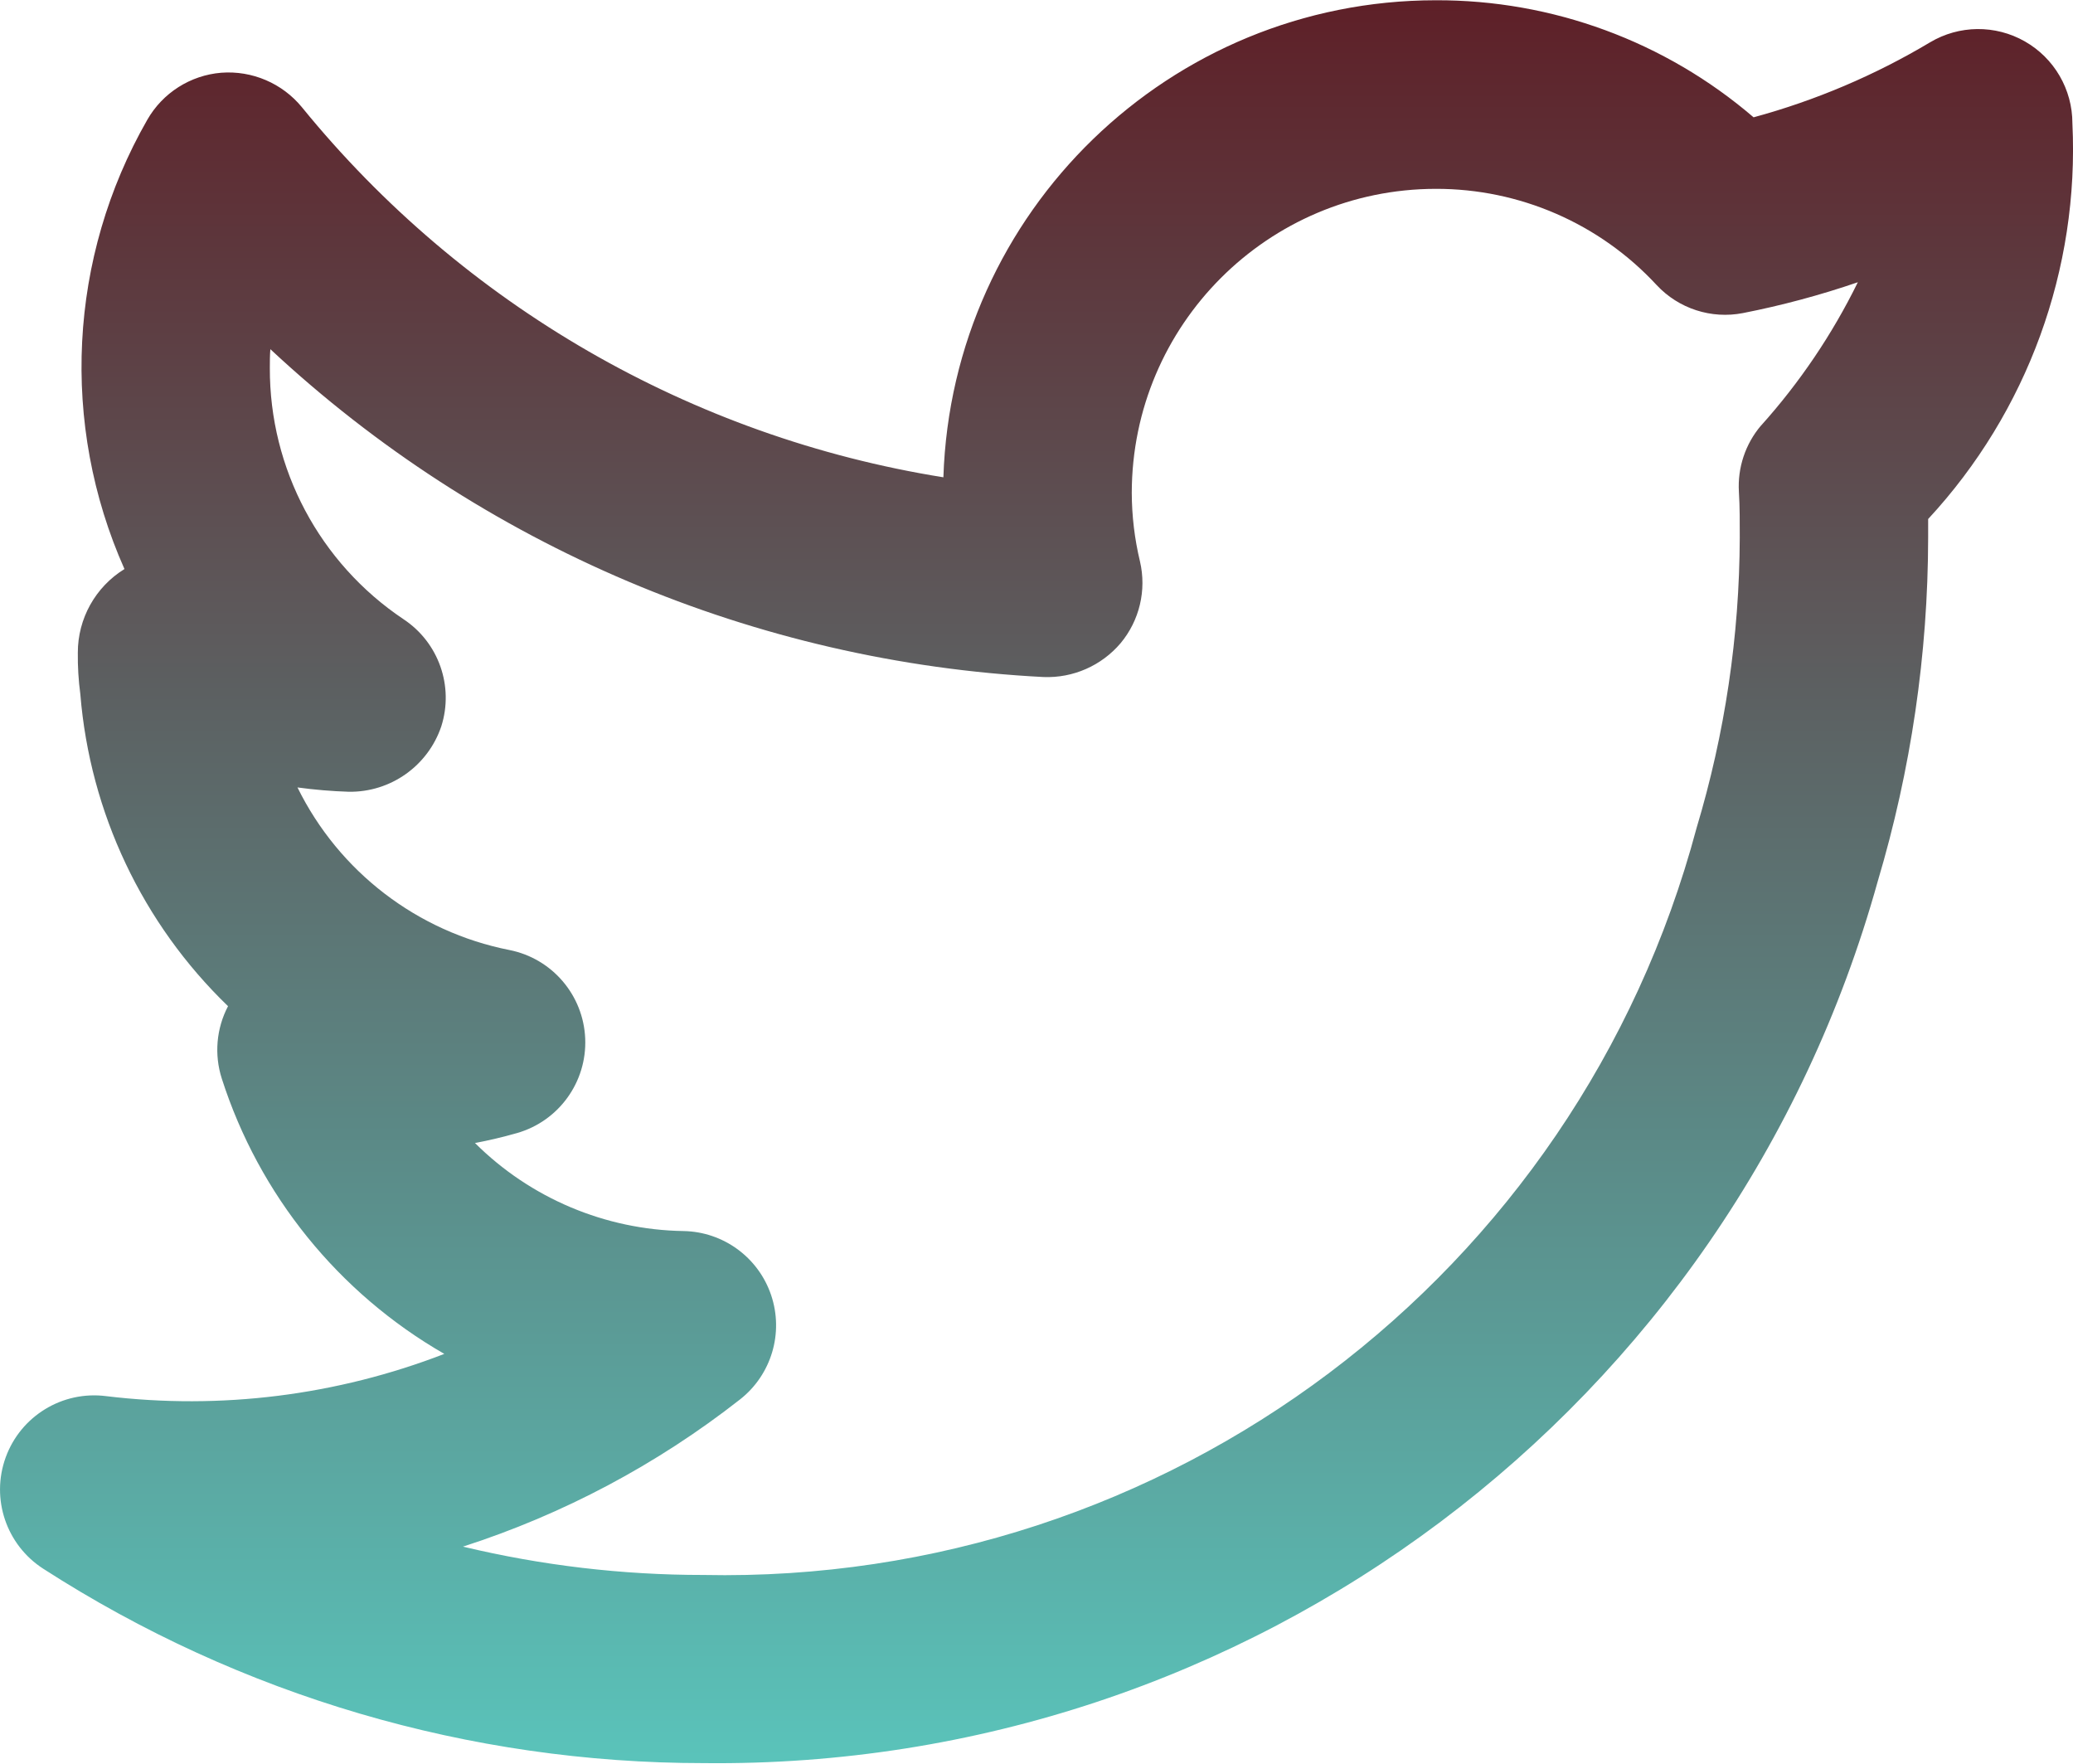
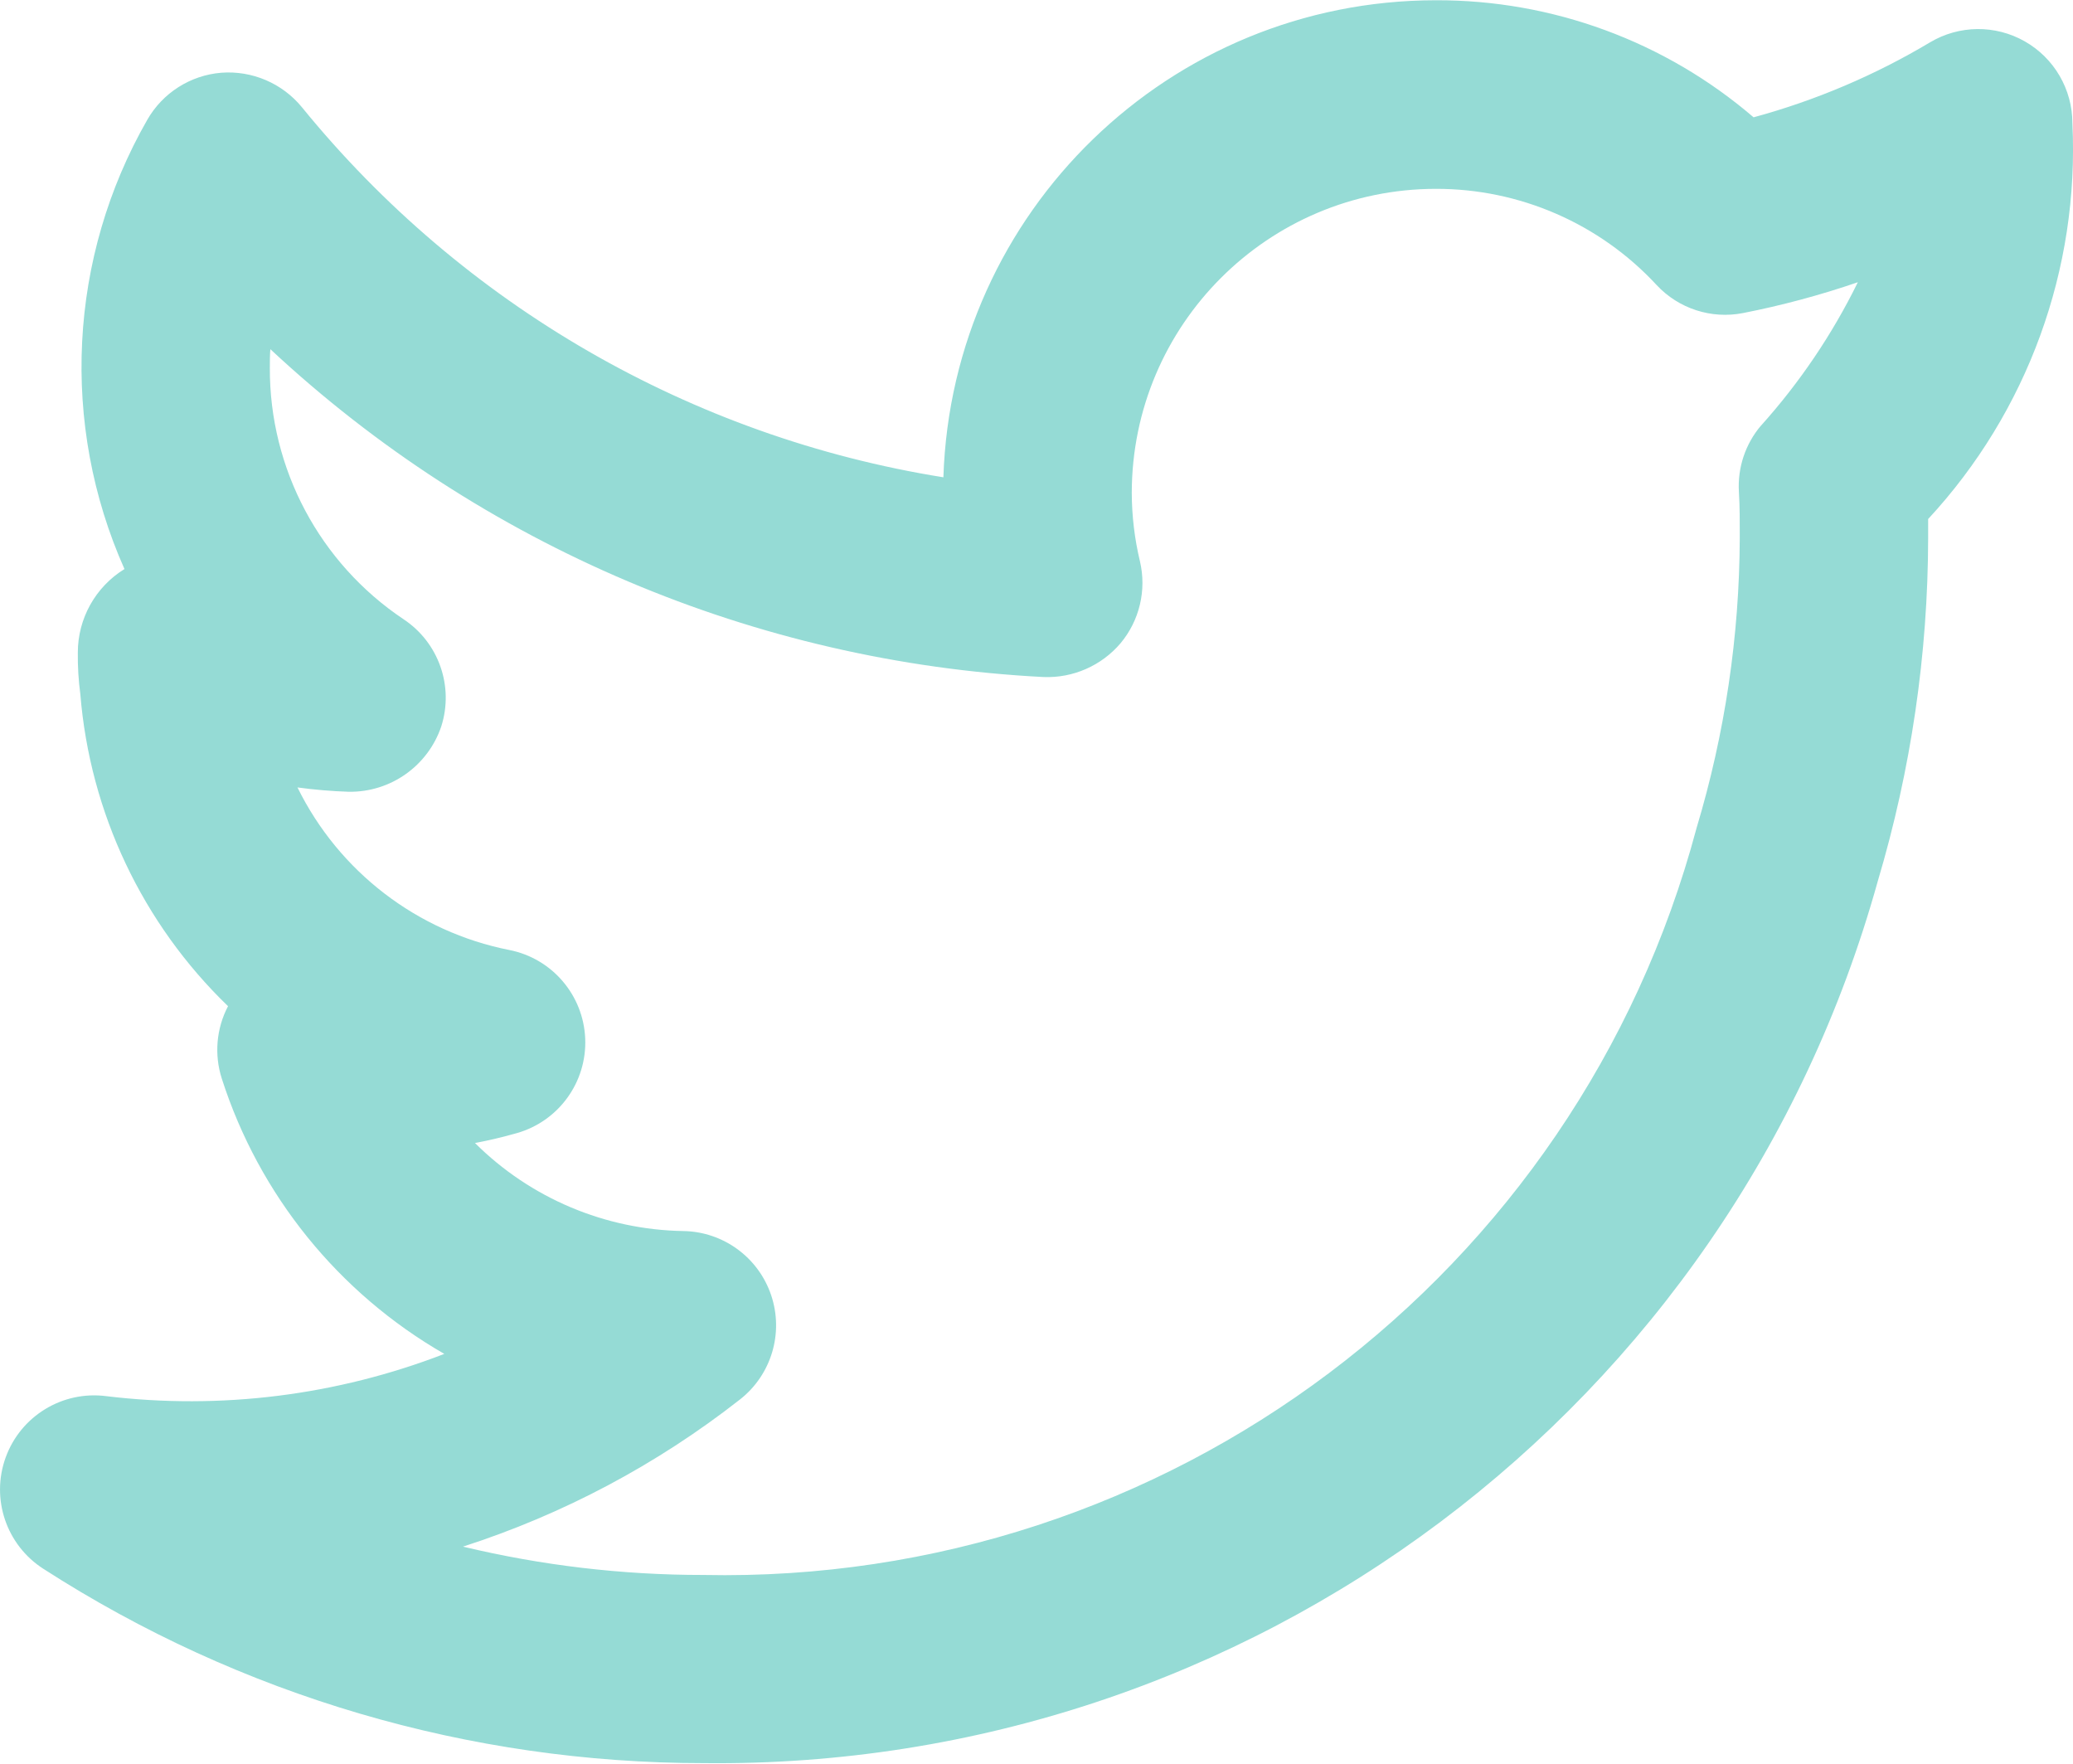
<svg xmlns="http://www.w3.org/2000/svg" width="24" height="20.416" viewBox="0 0 24 20.416">
-   <defs>
-     <linearGradient id="linear-gradient" x1="0.5" x2="0.5" y2="1" gradientUnits="objectBoundingBox">
-       <stop offset="0" stop-color="#5e2028" />
-       <stop offset="1" stop-color="#5ac3ba" />
-     </linearGradient>
-   </defs>
-   <path id="twitter-alt-2" d="M24.984,4.069a1.09,1.09,0,0,0-1.648-.937A8.157,8.157,0,0,1,21.293,4a5.619,5.619,0,0,0-3.68-1.355,5.706,5.706,0,0,0-5.7,5.522A12.031,12.031,0,0,1,4.487,3.884a1.1,1.1,0,0,0-.935-.4,1.089,1.089,0,0,0-.856.545,5.753,5.753,0,0,0-.264,5.2l0,0a1.135,1.135,0,0,0-.54.969,3.317,3.317,0,0,0,.029.479,5.655,5.655,0,0,0,1.71,3.612,1.089,1.089,0,0,0-.072.839,5.676,5.676,0,0,0,2.576,3.186,8.141,8.141,0,0,1-3.915.489,1.09,1.09,0,0,0-.725,2,14.115,14.115,0,0,0,7.645,2.248A13.946,13.946,0,0,0,22.73,12.845a13.983,13.983,0,0,0,.584-3.977c0-.071,0-.145,0-.218A6.292,6.292,0,0,0,24.984,4.069Zm-3.606,3.5a1.085,1.085,0,0,0-.255.766c.011.18.01.361.01.531a11.8,11.8,0,0,1-.5,3.36,11.652,11.652,0,0,1-11.5,8.647,11.929,11.929,0,0,1-2.782-.328,10.338,10.338,0,0,0,3.209-1.705,1.091,1.091,0,0,0-.656-1.948,3.5,3.5,0,0,1-2.414-1.019q.244-.046.486-.115a1.091,1.091,0,0,0-.087-2.119,3.488,3.488,0,0,1-2.454-1.882,5.779,5.779,0,0,0,.594.05A1.113,1.113,0,0,0,6.1,11.05a1.09,1.09,0,0,0-.437-1.24A3.485,3.485,0,0,1,4.115,6.9c0-.072,0-.145.006-.216a14.192,14.192,0,0,0,8.952,3.795,1.113,1.113,0,0,0,.891-.391,1.091,1.091,0,0,0,.225-.947,3.443,3.443,0,0,1-.095-.794,3.523,3.523,0,0,1,3.519-3.519,3.473,3.473,0,0,1,2.557,1.113,1.083,1.083,0,0,0,1,.325A10.111,10.111,0,0,0,22.5,5.909,7.286,7.286,0,0,1,21.377,7.571Z" transform="translate(-0.991 -2.642)" fill="url(#linear-gradient)" />
+   <path id="twitter-alt-2" d="M24.984,4.069a1.09,1.09,0,0,0-1.648-.937A8.157,8.157,0,0,1,21.293,4a5.619,5.619,0,0,0-3.68-1.355,5.706,5.706,0,0,0-5.7,5.522A12.031,12.031,0,0,1,4.487,3.884a1.1,1.1,0,0,0-.935-.4,1.089,1.089,0,0,0-.856.545,5.753,5.753,0,0,0-.264,5.2l0,0a1.135,1.135,0,0,0-.54.969,3.317,3.317,0,0,0,.029.479,5.655,5.655,0,0,0,1.71,3.612,1.089,1.089,0,0,0-.072.839,5.676,5.676,0,0,0,2.576,3.186,8.141,8.141,0,0,1-3.915.489,1.09,1.09,0,0,0-.725,2,14.115,14.115,0,0,0,7.645,2.248A13.946,13.946,0,0,0,22.73,12.845a13.983,13.983,0,0,0,.584-3.977c0-.071,0-.145,0-.218A6.292,6.292,0,0,0,24.984,4.069Zm-3.606,3.5a1.085,1.085,0,0,0-.255.766c.011.18.01.361.01.531a11.8,11.8,0,0,1-.5,3.36,11.652,11.652,0,0,1-11.5,8.647,11.929,11.929,0,0,1-2.782-.328,10.338,10.338,0,0,0,3.209-1.705,1.091,1.091,0,0,0-.656-1.948,3.5,3.5,0,0,1-2.414-1.019q.244-.046.486-.115a1.091,1.091,0,0,0-.087-2.119,3.488,3.488,0,0,1-2.454-1.882,5.779,5.779,0,0,0,.594.05A1.113,1.113,0,0,0,6.1,11.05a1.09,1.09,0,0,0-.437-1.24A3.485,3.485,0,0,1,4.115,6.9c0-.072,0-.145.006-.216a14.192,14.192,0,0,0,8.952,3.795,1.113,1.113,0,0,0,.891-.391,1.091,1.091,0,0,0,.225-.947,3.443,3.443,0,0,1-.095-.794,3.523,3.523,0,0,1,3.519-3.519,3.473,3.473,0,0,1,2.557,1.113,1.083,1.083,0,0,0,1,.325A10.111,10.111,0,0,0,22.5,5.909,7.286,7.286,0,0,1,21.377,7.571Z" transform="translate(-0.991 -2.642)" fill="#95DBD5" />
</svg>
